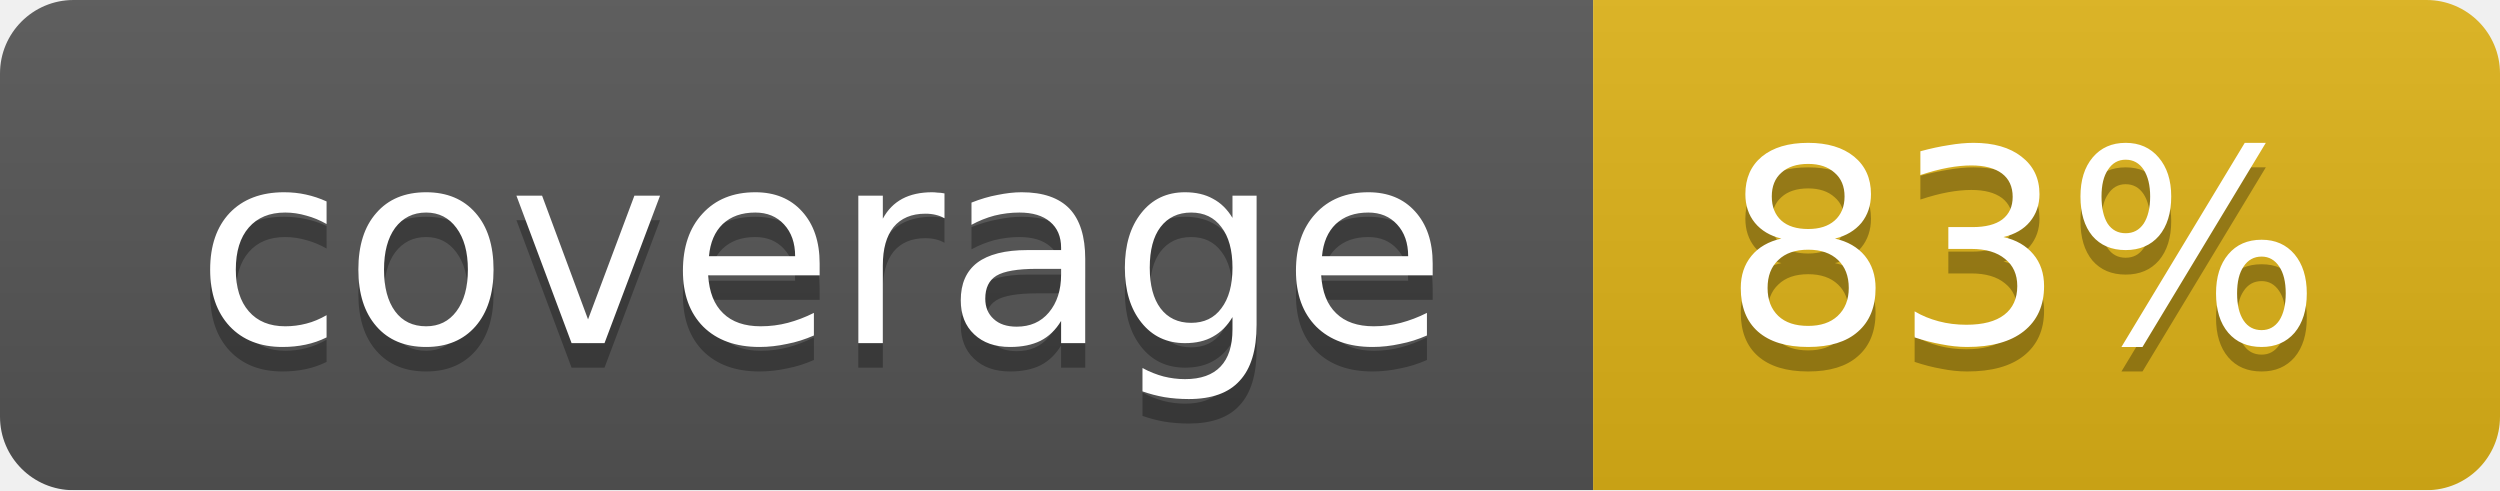
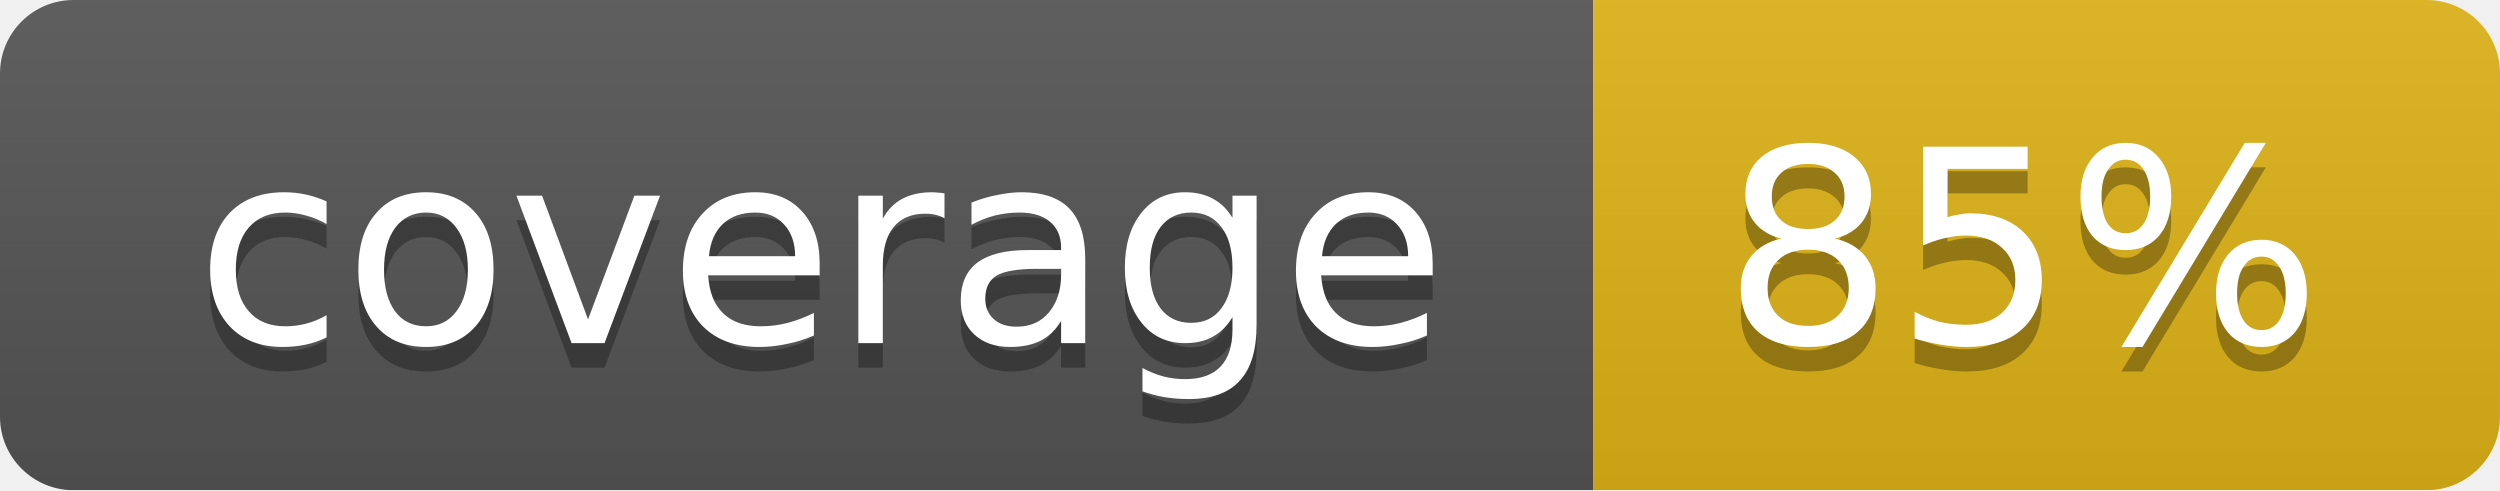
<svg xmlns="http://www.w3.org/2000/svg" width="102" height="20">
  <linearGradient id="smooth" x2="0" y2="100%">
    <stop offset="0" stop-color="#bbb" stop-opacity=".1" />
    <stop offset="1" stop-opacity=".1" />
  </linearGradient>
  <mask id="round">
    <rect width="102" height="20" rx="3" fill="#fff" />
  </mask>
  <g mask="url(#round)">
    <rect width="65" height="20" fill="#555" />
    <rect x="65" width="37" height="20" fill="#dfb317" />
    <rect width="102" height="20" fill="url(#smooth)" />
  </g>
  <g fill="#fff" text-anchor="middle" font-family="DejaVu Sans,Verdana,Geneva,sans-serif" font-size="11">
    <text x="33.5" y="15" fill="#010101" fill-opacity=".3">coverage</text>
    <text x="33.5" y="14">coverage</text>
-     <text x="82.5" y="15" fill="#010101" fill-opacity=".3">83%</text>
-     <text x="82.5" y="14">83%</text>
+     <text x="82.5" y="15" fill="#010101" fill-opacity=".3">85%</text>
+     <text x="82.5" y="14">85%</text>
  </g>
</svg>
